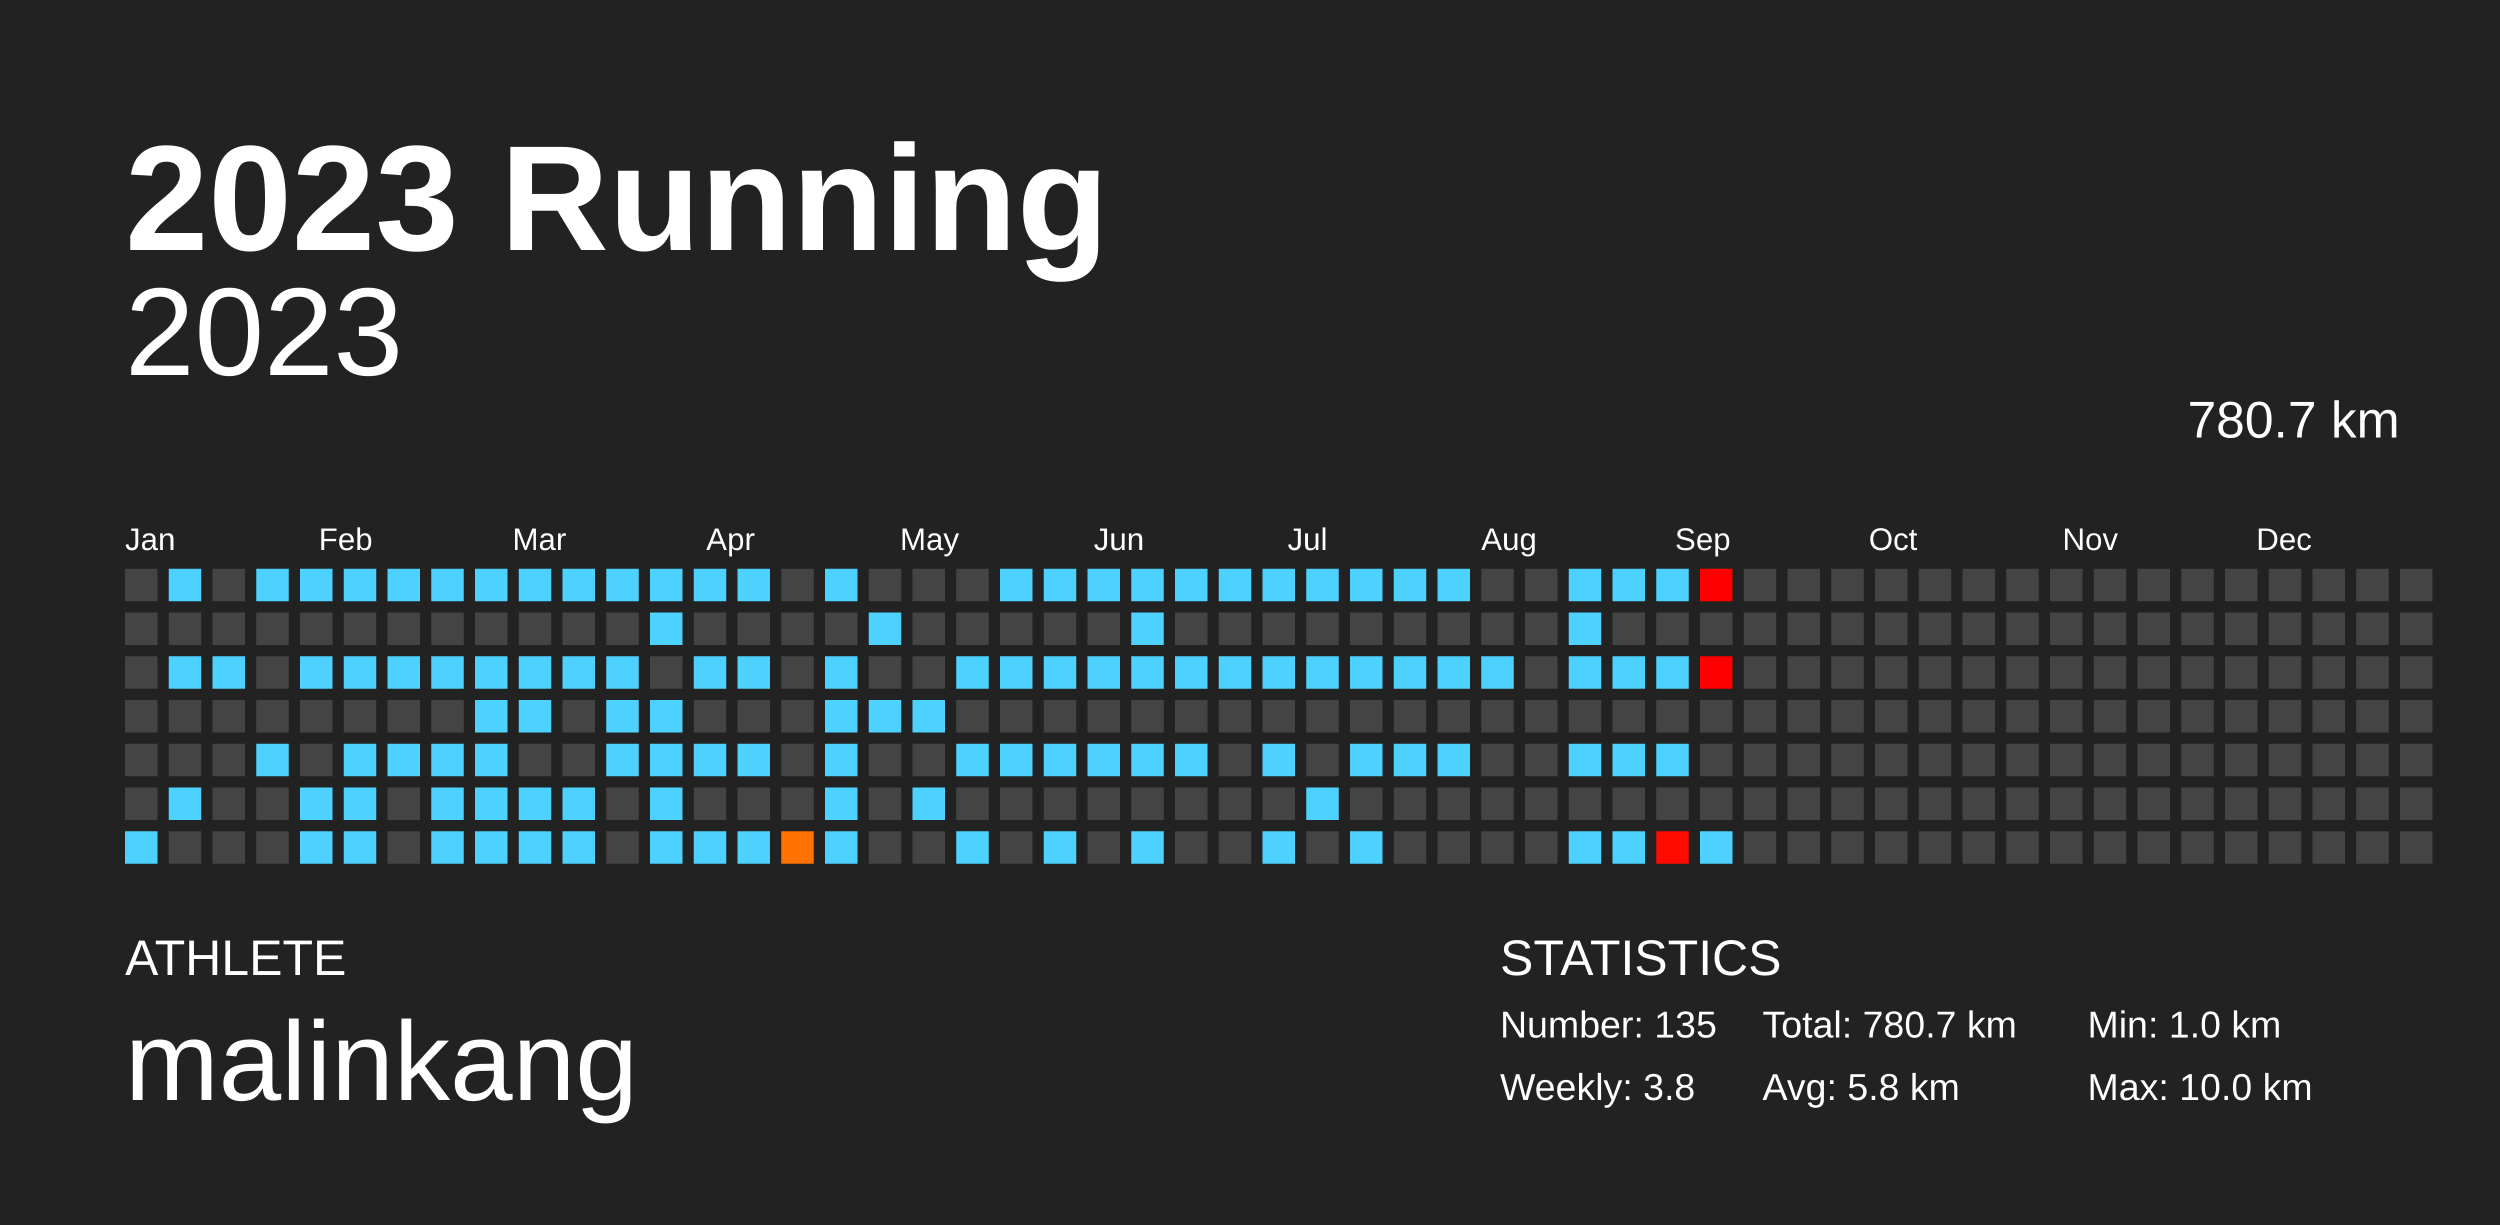
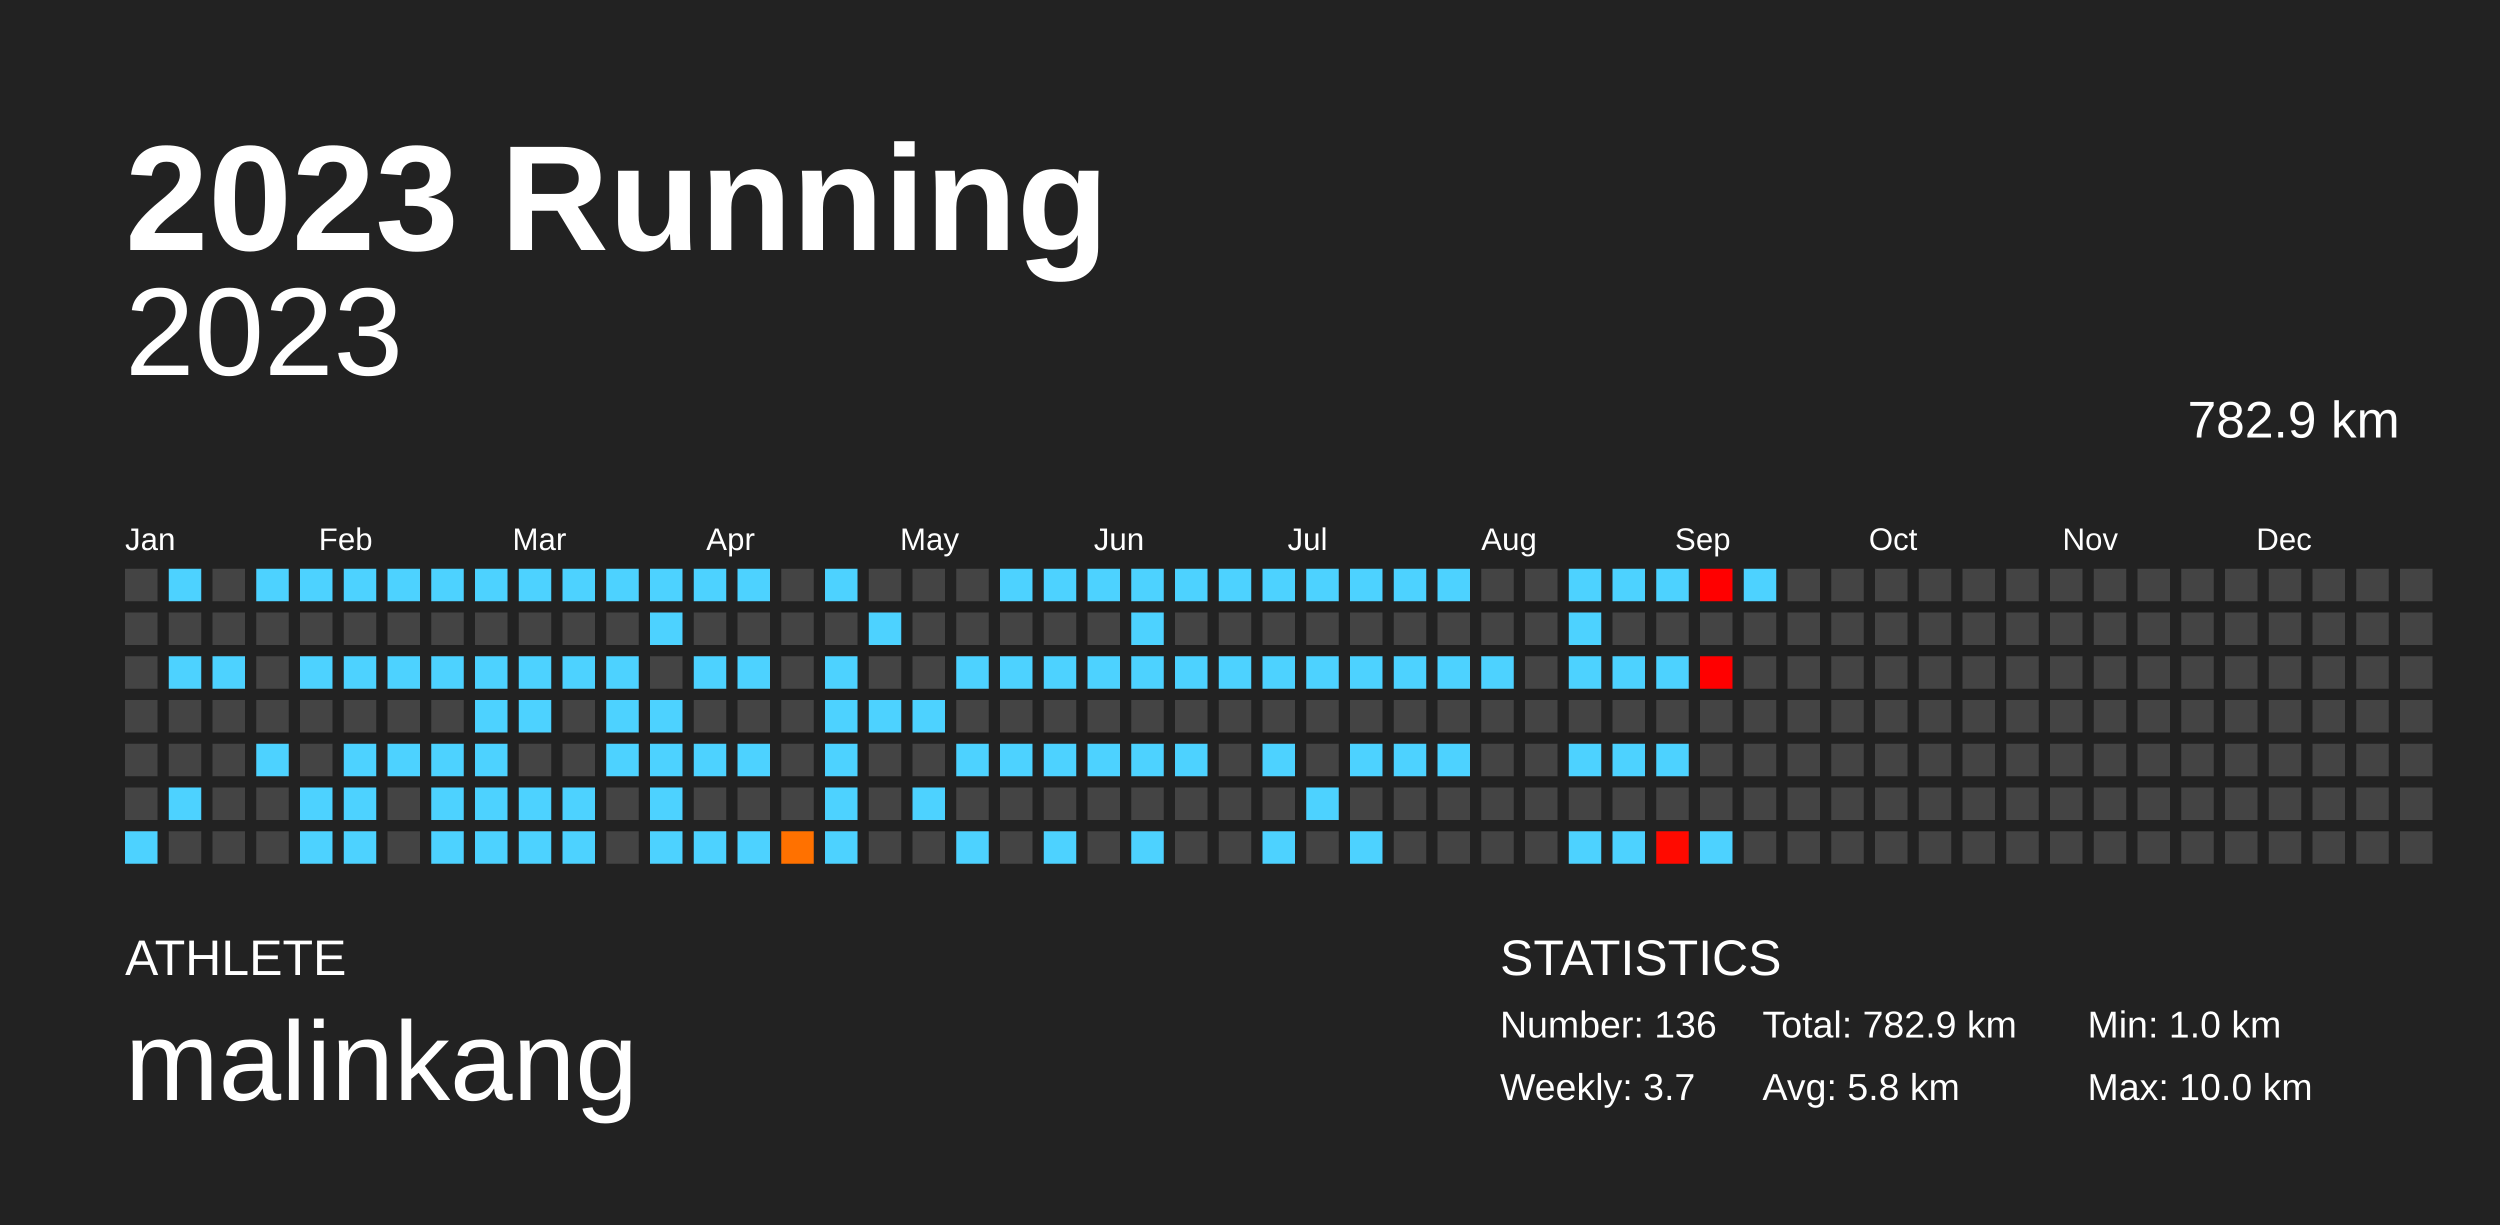
<svg xmlns="http://www.w3.org/2000/svg" baseProfile="full" height="98mm" version="1.1" viewBox="0,0,200,98" width="200mm">
  <defs />
  <rect fill="#222222" height="98" width="200" x="0" y="0" />
  <text fill="#FFFFFF" style="font-size:12px; font-family:Arial; font-weight:bold;" x="10" y="20">2023 Running</text>
  <text fill="#FFFFFF" style="font-size:4px; font-family:Arial" x="10" y="78">ATHLETE</text>
  <text fill="#FFFFFF" style="font-size:9px; font-family:Arial" x="10" y="88">malinkang</text>
  <text fill="#FFFFFF" style="font-size:4px; font-family:Arial" x="120" y="78">STATISTICS</text>
-   <text fill="#FFFFFF" style="font-size:3px; font-family:Arial" x="120" y="83">Number: 135</text>
-   <text fill="#FFFFFF" style="font-size:3px; font-family:Arial" x="120" y="88">Weekly: 3.8</text>
-   <text fill="#FFFFFF" style="font-size:3px; font-family:Arial" x="141" y="83">Total: 780.7 km</text>
+   <text fill="#FFFFFF" style="font-size:3px; font-family:Arial" x="120" y="83">Number: 136</text>
+   <text fill="#FFFFFF" style="font-size:3px; font-family:Arial" x="120" y="88">Weekly: 3.7</text>
+   <text fill="#FFFFFF" style="font-size:3px; font-family:Arial" x="141" y="83">Total: 782.9 km</text>
  <text fill="#FFFFFF" style="font-size:3px; font-family:Arial" x="141" y="88">Avg: 5.8 km</text>
  <text fill="#FFFFFF" style="font-size:3px; font-family:Arial" x="167" y="83">Min: 1.0 km</text>
  <text fill="#FFFFFF" style="font-size:3px; font-family:Arial" x="167" y="88">Max: 10.0 km</text>
  <text alignment-baseline="hanging" fill="#FFFFFF" style="font-size:10.0px; font-family:Arial;" x="10" y="30">2023</text>
-   <text alignment-baseline="hanging" fill="#FFFFFF" style="font-size:4.125px; font-family:Arial;" x="175" y="35">780.7 km</text>
+   <text alignment-baseline="hanging" fill="#FFFFFF" style="font-size:4.125px; font-family:Arial;" x="175" y="35">782.9 km</text>
  <text fill="#FFFFFF" style="font-size:2.5px; font-family:Arial" x="10.0" y="44">Jan</text>
  <text fill="#FFFFFF" style="font-size:2.5px; font-family:Arial" x="25.5" y="44">Feb</text>
  <text fill="#FFFFFF" style="font-size:2.5px; font-family:Arial" x="41.0" y="44">Mar</text>
  <text fill="#FFFFFF" style="font-size:2.5px; font-family:Arial" x="56.5" y="44">Apr</text>
  <text fill="#FFFFFF" style="font-size:2.5px; font-family:Arial" x="72.0" y="44">May</text>
  <text fill="#FFFFFF" style="font-size:2.5px; font-family:Arial" x="87.5" y="44">Jun</text>
  <text fill="#FFFFFF" style="font-size:2.5px; font-family:Arial" x="103.0" y="44">Jul</text>
  <text fill="#FFFFFF" style="font-size:2.5px; font-family:Arial" x="118.5" y="44">Aug</text>
  <text fill="#FFFFFF" style="font-size:2.5px; font-family:Arial" x="134.0" y="44">Sep</text>
  <text fill="#FFFFFF" style="font-size:2.5px; font-family:Arial" x="149.5" y="44">Oct</text>
  <text fill="#FFFFFF" style="font-size:2.5px; font-family:Arial" x="165.0" y="44">Nov</text>
  <text fill="#FFFFFF" style="font-size:2.5px; font-family:Arial" x="180.5" y="44">Dec</text>
  <rect fill="#444444" height="2.6" width="2.6" x="10.0" y="45.5" />
  <rect fill="#444444" height="2.6" width="2.6" x="10.0" y="49.0" />
  <rect fill="#444444" height="2.6" width="2.6" x="10.0" y="52.5" />
  <rect fill="#444444" height="2.6" width="2.6" x="10.0" y="56.0" />
  <rect fill="#444444" height="2.6" width="2.6" x="10.0" y="59.5" />
  <rect fill="#444444" height="2.6" width="2.6" x="10.0" y="63.0" />
  <rect fill="#4dd2ff" height="2.6" width="2.6" x="10.0" y="66.5" />
  <rect fill="#4dd2ff" height="2.6" width="2.6" x="13.5" y="45.5" />
  <rect fill="#444444" height="2.6" width="2.6" x="13.5" y="49.0" />
  <rect fill="#4dd2ff" height="2.6" width="2.6" x="13.5" y="52.5" />
  <rect fill="#444444" height="2.6" width="2.6" x="13.5" y="56.0" />
  <rect fill="#444444" height="2.6" width="2.6" x="13.5" y="59.5" />
  <rect fill="#4dd2ff" height="2.6" width="2.6" x="13.5" y="63.0" />
  <rect fill="#444444" height="2.6" width="2.6" x="13.5" y="66.5" />
  <rect fill="#444444" height="2.6" width="2.6" x="17.0" y="45.5" />
  <rect fill="#444444" height="2.6" width="2.6" x="17.0" y="49.0" />
  <rect fill="#4dd2ff" height="2.6" width="2.6" x="17.0" y="52.5" />
  <rect fill="#444444" height="2.6" width="2.6" x="17.0" y="56.0" />
  <rect fill="#444444" height="2.6" width="2.6" x="17.0" y="59.5" />
  <rect fill="#444444" height="2.6" width="2.6" x="17.0" y="63.0" />
  <rect fill="#444444" height="2.6" width="2.6" x="17.0" y="66.5" />
  <rect fill="#4dd2ff" height="2.6" width="2.6" x="20.5" y="45.5" />
  <rect fill="#444444" height="2.6" width="2.6" x="20.5" y="49.0" />
  <rect fill="#444444" height="2.6" width="2.6" x="20.5" y="52.5" />
  <rect fill="#444444" height="2.6" width="2.6" x="20.5" y="56.0" />
  <rect fill="#4dd2ff" height="2.6" width="2.6" x="20.5" y="59.5" />
  <rect fill="#444444" height="2.6" width="2.6" x="20.5" y="63.0" />
  <rect fill="#444444" height="2.6" width="2.6" x="20.5" y="66.5" />
  <rect fill="#4dd2ff" height="2.6" width="2.6" x="24.0" y="45.5" />
  <rect fill="#444444" height="2.6" width="2.6" x="24.0" y="49.0" />
  <rect fill="#4dd2ff" height="2.6" width="2.6" x="24.0" y="52.5" />
  <rect fill="#444444" height="2.6" width="2.6" x="24.0" y="56.0" />
  <rect fill="#444444" height="2.6" width="2.6" x="24.0" y="59.5" />
  <rect fill="#4dd2ff" height="2.6" width="2.6" x="24.0" y="63.0" />
  <rect fill="#4dd2ff" height="2.6" width="2.6" x="24.0" y="66.5" />
  <rect fill="#4dd2ff" height="2.6" width="2.6" x="27.5" y="45.5" />
  <rect fill="#444444" height="2.6" width="2.6" x="27.5" y="49.0" />
  <rect fill="#4dd2ff" height="2.6" width="2.6" x="27.5" y="52.5" />
  <rect fill="#444444" height="2.6" width="2.6" x="27.5" y="56.0" />
  <rect fill="#4dd2ff" height="2.6" width="2.6" x="27.5" y="59.5" />
  <rect fill="#4dd2ff" height="2.6" width="2.6" x="27.5" y="63.0" />
  <rect fill="#4dd2ff" height="2.6" width="2.6" x="27.5" y="66.5" />
  <rect fill="#4dd2ff" height="2.6" width="2.6" x="31.0" y="45.5" />
  <rect fill="#444444" height="2.6" width="2.6" x="31.0" y="49.0" />
  <rect fill="#4dd2ff" height="2.6" width="2.6" x="31.0" y="52.5" />
  <rect fill="#444444" height="2.6" width="2.6" x="31.0" y="56.0" />
  <rect fill="#4dd2ff" height="2.6" width="2.6" x="31.0" y="59.5" />
  <rect fill="#444444" height="2.6" width="2.6" x="31.0" y="63.0" />
  <rect fill="#444444" height="2.6" width="2.6" x="31.0" y="66.5" />
  <rect fill="#4dd2ff" height="2.6" width="2.6" x="34.5" y="45.5" />
  <rect fill="#444444" height="2.6" width="2.6" x="34.5" y="49.0" />
  <rect fill="#4dd2ff" height="2.6" width="2.6" x="34.5" y="52.5" />
  <rect fill="#444444" height="2.6" width="2.6" x="34.5" y="56.0" />
  <rect fill="#4dd2ff" height="2.6" width="2.6" x="34.5" y="59.5" />
  <rect fill="#4dd2ff" height="2.6" width="2.6" x="34.5" y="63.0" />
  <rect fill="#4dd2ff" height="2.6" width="2.6" x="34.5" y="66.5" />
  <rect fill="#4dd2ff" height="2.6" width="2.6" x="38.0" y="45.5" />
  <rect fill="#444444" height="2.6" width="2.6" x="38.0" y="49.0" />
  <rect fill="#4dd2ff" height="2.6" width="2.6" x="38.0" y="52.5" />
  <rect fill="#4dd2ff" height="2.6" width="2.6" x="38.0" y="56.0" />
  <rect fill="#4dd2ff" height="2.6" width="2.6" x="38.0" y="59.5" />
  <rect fill="#4dd2ff" height="2.6" width="2.6" x="38.0" y="63.0" />
  <rect fill="#4dd2ff" height="2.6" width="2.6" x="38.0" y="66.5" />
  <rect fill="#4dd2ff" height="2.6" width="2.6" x="41.5" y="45.5" />
  <rect fill="#444444" height="2.6" width="2.6" x="41.5" y="49.0" />
  <rect fill="#4dd2ff" height="2.6" width="2.6" x="41.5" y="52.5" />
  <rect fill="#4dd2ff" height="2.6" width="2.6" x="41.5" y="56.0" />
  <rect fill="#444444" height="2.6" width="2.6" x="41.5" y="59.5" />
  <rect fill="#4dd2ff" height="2.6" width="2.6" x="41.5" y="63.0" />
  <rect fill="#4dd2ff" height="2.6" width="2.6" x="41.5" y="66.5" />
  <rect fill="#4dd2ff" height="2.6" width="2.6" x="45.0" y="45.5" />
  <rect fill="#444444" height="2.6" width="2.6" x="45.0" y="49.0" />
  <rect fill="#4dd2ff" height="2.6" width="2.6" x="45.0" y="52.5" />
  <rect fill="#444444" height="2.6" width="2.6" x="45.0" y="56.0" />
  <rect fill="#444444" height="2.6" width="2.6" x="45.0" y="59.5" />
  <rect fill="#4dd2ff" height="2.6" width="2.6" x="45.0" y="63.0" />
  <rect fill="#4dd2ff" height="2.6" width="2.6" x="45.0" y="66.5" />
  <rect fill="#4dd2ff" height="2.6" width="2.6" x="48.5" y="45.5" />
  <rect fill="#444444" height="2.6" width="2.6" x="48.5" y="49.0" />
  <rect fill="#4dd2ff" height="2.6" width="2.6" x="48.5" y="52.5" />
  <rect fill="#4dd2ff" height="2.6" width="2.6" x="48.5" y="56.0" />
  <rect fill="#4dd2ff" height="2.6" width="2.6" x="48.5" y="59.5" />
  <rect fill="#444444" height="2.6" width="2.6" x="48.5" y="63.0" />
  <rect fill="#444444" height="2.6" width="2.6" x="48.5" y="66.5" />
  <rect fill="#4dd2ff" height="2.6" width="2.6" x="52.0" y="45.5" />
  <rect fill="#4dd2ff" height="2.6" width="2.6" x="52.0" y="49.0" />
  <rect fill="#444444" height="2.6" width="2.6" x="52.0" y="52.5" />
  <rect fill="#4dd2ff" height="2.6" width="2.6" x="52.0" y="56.0" />
  <rect fill="#4dd2ff" height="2.6" width="2.6" x="52.0" y="59.5" />
  <rect fill="#4dd2ff" height="2.6" width="2.6" x="52.0" y="63.0" />
  <rect fill="#4dd2ff" height="2.6" width="2.6" x="52.0" y="66.5" />
  <rect fill="#4dd2ff" height="2.6" width="2.6" x="55.5" y="45.5" />
  <rect fill="#444444" height="2.6" width="2.6" x="55.5" y="49.0" />
  <rect fill="#4dd2ff" height="2.6" width="2.6" x="55.5" y="52.5" />
  <rect fill="#444444" height="2.6" width="2.6" x="55.5" y="56.0" />
  <rect fill="#4dd2ff" height="2.6" width="2.6" x="55.5" y="59.5" />
  <rect fill="#444444" height="2.6" width="2.6" x="55.5" y="63.0" />
  <rect fill="#4dd2ff" height="2.6" width="2.6" x="55.5" y="66.5" />
  <rect fill="#4dd2ff" height="2.6" width="2.6" x="59.0" y="45.5" />
  <rect fill="#444444" height="2.6" width="2.6" x="59.0" y="49.0" />
  <rect fill="#4dd2ff" height="2.6" width="2.6" x="59.0" y="52.5" />
  <rect fill="#444444" height="2.6" width="2.6" x="59.0" y="56.0" />
  <rect fill="#4dd2ff" height="2.6" width="2.6" x="59.0" y="59.5" />
  <rect fill="#444444" height="2.6" width="2.6" x="59.0" y="63.0" />
  <rect fill="#4dd2ff" height="2.6" width="2.6" x="59.0" y="66.5" />
  <rect fill="#444444" height="2.6" width="2.6" x="62.5" y="45.5" />
  <rect fill="#444444" height="2.6" width="2.6" x="62.5" y="49.0" />
  <rect fill="#444444" height="2.6" width="2.6" x="62.5" y="52.5" />
  <rect fill="#444444" height="2.6" width="2.6" x="62.5" y="56.0" />
  <rect fill="#444444" height="2.6" width="2.6" x="62.5" y="59.5" />
  <rect fill="#444444" height="2.6" width="2.6" x="62.5" y="63.0" />
  <rect fill="#ff7100" height="2.6" width="2.6" x="62.5" y="66.5" />
  <rect fill="#4dd2ff" height="2.6" width="2.6" x="66.0" y="45.5" />
  <rect fill="#444444" height="2.6" width="2.6" x="66.0" y="49.0" />
  <rect fill="#4dd2ff" height="2.6" width="2.6" x="66.0" y="52.5" />
  <rect fill="#4dd2ff" height="2.6" width="2.6" x="66.0" y="56.0" />
  <rect fill="#4dd2ff" height="2.6" width="2.6" x="66.0" y="59.5" />
  <rect fill="#4dd2ff" height="2.6" width="2.6" x="66.0" y="63.0" />
  <rect fill="#4dd2ff" height="2.6" width="2.6" x="66.0" y="66.5" />
  <rect fill="#444444" height="2.6" width="2.6" x="69.5" y="45.5" />
  <rect fill="#4dd2ff" height="2.6" width="2.6" x="69.5" y="49.0" />
  <rect fill="#444444" height="2.6" width="2.6" x="69.5" y="52.5" />
  <rect fill="#4dd2ff" height="2.6" width="2.6" x="69.5" y="56.0" />
  <rect fill="#444444" height="2.6" width="2.6" x="69.5" y="59.5" />
  <rect fill="#444444" height="2.6" width="2.6" x="69.5" y="63.0" />
  <rect fill="#444444" height="2.6" width="2.6" x="69.5" y="66.5" />
  <rect fill="#444444" height="2.6" width="2.6" x="73.0" y="45.5" />
  <rect fill="#444444" height="2.6" width="2.6" x="73.0" y="49.0" />
  <rect fill="#444444" height="2.6" width="2.6" x="73.0" y="52.5" />
  <rect fill="#4dd2ff" height="2.6" width="2.6" x="73.0" y="56.0" />
  <rect fill="#444444" height="2.6" width="2.6" x="73.0" y="59.5" />
  <rect fill="#4dd2ff" height="2.6" width="2.6" x="73.0" y="63.0" />
  <rect fill="#444444" height="2.6" width="2.6" x="73.0" y="66.5" />
  <rect fill="#444444" height="2.6" width="2.6" x="76.5" y="45.5" />
  <rect fill="#444444" height="2.6" width="2.6" x="76.5" y="49.0" />
  <rect fill="#4dd2ff" height="2.6" width="2.6" x="76.5" y="52.5" />
  <rect fill="#444444" height="2.6" width="2.6" x="76.5" y="56.0" />
  <rect fill="#4dd2ff" height="2.6" width="2.6" x="76.5" y="59.5" />
  <rect fill="#444444" height="2.6" width="2.6" x="76.5" y="63.0" />
  <rect fill="#4dd2ff" height="2.6" width="2.6" x="76.5" y="66.5" />
  <rect fill="#4dd2ff" height="2.6" width="2.6" x="80.0" y="45.5" />
  <rect fill="#444444" height="2.6" width="2.6" x="80.0" y="49.0" />
  <rect fill="#4dd2ff" height="2.6" width="2.6" x="80.0" y="52.5" />
  <rect fill="#444444" height="2.6" width="2.6" x="80.0" y="56.0" />
  <rect fill="#4dd2ff" height="2.6" width="2.6" x="80.0" y="59.5" />
  <rect fill="#444444" height="2.6" width="2.6" x="80.0" y="63.0" />
  <rect fill="#444444" height="2.6" width="2.6" x="80.0" y="66.5" />
  <rect fill="#4dd2ff" height="2.6" width="2.6" x="83.5" y="45.5" />
  <rect fill="#444444" height="2.6" width="2.6" x="83.5" y="49.0" />
  <rect fill="#4dd2ff" height="2.6" width="2.6" x="83.5" y="52.5" />
  <rect fill="#444444" height="2.6" width="2.6" x="83.5" y="56.0" />
  <rect fill="#4dd2ff" height="2.6" width="2.6" x="83.5" y="59.5" />
  <rect fill="#444444" height="2.6" width="2.6" x="83.5" y="63.0" />
  <rect fill="#4dd2ff" height="2.6" width="2.6" x="83.5" y="66.5" />
  <rect fill="#4dd2ff" height="2.6" width="2.6" x="87.0" y="45.5" />
  <rect fill="#444444" height="2.6" width="2.6" x="87.0" y="49.0" />
  <rect fill="#4dd2ff" height="2.6" width="2.6" x="87.0" y="52.5" />
  <rect fill="#444444" height="2.6" width="2.6" x="87.0" y="56.0" />
  <rect fill="#4dd2ff" height="2.6" width="2.6" x="87.0" y="59.5" />
  <rect fill="#444444" height="2.6" width="2.6" x="87.0" y="63.0" />
  <rect fill="#444444" height="2.6" width="2.6" x="87.0" y="66.5" />
  <rect fill="#4dd2ff" height="2.6" width="2.6" x="90.5" y="45.5" />
  <rect fill="#4dd2ff" height="2.6" width="2.6" x="90.5" y="49.0" />
  <rect fill="#4dd2ff" height="2.6" width="2.6" x="90.5" y="52.5" />
  <rect fill="#444444" height="2.6" width="2.6" x="90.5" y="56.0" />
  <rect fill="#4dd2ff" height="2.6" width="2.6" x="90.5" y="59.5" />
  <rect fill="#444444" height="2.6" width="2.6" x="90.5" y="63.0" />
  <rect fill="#4dd2ff" height="2.6" width="2.6" x="90.5" y="66.5" />
  <rect fill="#4dd2ff" height="2.6" width="2.6" x="94.0" y="45.5" />
  <rect fill="#444444" height="2.6" width="2.6" x="94.0" y="49.0" />
  <rect fill="#4dd2ff" height="2.6" width="2.6" x="94.0" y="52.5" />
  <rect fill="#444444" height="2.6" width="2.6" x="94.0" y="56.0" />
  <rect fill="#4dd2ff" height="2.6" width="2.6" x="94.0" y="59.5" />
  <rect fill="#444444" height="2.6" width="2.6" x="94.0" y="63.0" />
  <rect fill="#444444" height="2.6" width="2.6" x="94.0" y="66.5" />
  <rect fill="#4dd2ff" height="2.6" width="2.6" x="97.5" y="45.5" />
  <rect fill="#444444" height="2.6" width="2.6" x="97.5" y="49.0" />
  <rect fill="#4dd2ff" height="2.6" width="2.6" x="97.5" y="52.5" />
  <rect fill="#444444" height="2.6" width="2.6" x="97.5" y="56.0" />
  <rect fill="#444444" height="2.6" width="2.6" x="97.5" y="59.5" />
  <rect fill="#444444" height="2.6" width="2.6" x="97.5" y="63.0" />
  <rect fill="#444444" height="2.6" width="2.6" x="97.5" y="66.5" />
  <rect fill="#4dd2ff" height="2.6" width="2.6" x="101.0" y="45.5" />
  <rect fill="#444444" height="2.6" width="2.6" x="101.0" y="49.0" />
  <rect fill="#4dd2ff" height="2.6" width="2.6" x="101.0" y="52.5" />
  <rect fill="#444444" height="2.6" width="2.6" x="101.0" y="56.0" />
  <rect fill="#4dd2ff" height="2.6" width="2.6" x="101.0" y="59.5" />
  <rect fill="#444444" height="2.6" width="2.6" x="101.0" y="63.0" />
  <rect fill="#4dd2ff" height="2.6" width="2.6" x="101.0" y="66.5" />
  <rect fill="#4dd2ff" height="2.6" width="2.6" x="104.5" y="45.5" />
  <rect fill="#444444" height="2.6" width="2.6" x="104.5" y="49.0" />
  <rect fill="#4dd2ff" height="2.6" width="2.6" x="104.5" y="52.5" />
  <rect fill="#444444" height="2.6" width="2.6" x="104.5" y="56.0" />
  <rect fill="#444444" height="2.6" width="2.6" x="104.5" y="59.5" />
  <rect fill="#4dd2ff" height="2.6" width="2.6" x="104.5" y="63.0" />
  <rect fill="#444444" height="2.6" width="2.6" x="104.5" y="66.5" />
  <rect fill="#4dd2ff" height="2.6" width="2.6" x="108.0" y="45.5" />
  <rect fill="#444444" height="2.6" width="2.6" x="108.0" y="49.0" />
  <rect fill="#4dd2ff" height="2.6" width="2.6" x="108.0" y="52.5" />
  <rect fill="#444444" height="2.6" width="2.6" x="108.0" y="56.0" />
  <rect fill="#4dd2ff" height="2.6" width="2.6" x="108.0" y="59.5" />
  <rect fill="#444444" height="2.6" width="2.6" x="108.0" y="63.0" />
  <rect fill="#4dd2ff" height="2.6" width="2.6" x="108.0" y="66.5" />
  <rect fill="#4dd2ff" height="2.6" width="2.6" x="111.5" y="45.5" />
  <rect fill="#444444" height="2.6" width="2.6" x="111.5" y="49.0" />
  <rect fill="#4dd2ff" height="2.6" width="2.6" x="111.5" y="52.5" />
  <rect fill="#444444" height="2.6" width="2.6" x="111.5" y="56.0" />
  <rect fill="#4dd2ff" height="2.6" width="2.6" x="111.5" y="59.5" />
  <rect fill="#444444" height="2.6" width="2.6" x="111.5" y="63.0" />
  <rect fill="#444444" height="2.6" width="2.6" x="111.5" y="66.5" />
  <rect fill="#4dd2ff" height="2.6" width="2.6" x="115.0" y="45.5" />
  <rect fill="#444444" height="2.6" width="2.6" x="115.0" y="49.0" />
  <rect fill="#4dd2ff" height="2.6" width="2.6" x="115.0" y="52.5" />
  <rect fill="#444444" height="2.6" width="2.6" x="115.0" y="56.0" />
  <rect fill="#4dd2ff" height="2.6" width="2.6" x="115.0" y="59.5" />
  <rect fill="#444444" height="2.6" width="2.6" x="115.0" y="63.0" />
  <rect fill="#444444" height="2.6" width="2.6" x="115.0" y="66.5" />
  <rect fill="#444444" height="2.6" width="2.6" x="118.5" y="45.5" />
  <rect fill="#444444" height="2.6" width="2.6" x="118.5" y="49.0" />
  <rect fill="#4dd2ff" height="2.6" width="2.6" x="118.5" y="52.5" />
  <rect fill="#444444" height="2.6" width="2.6" x="118.5" y="56.0" />
  <rect fill="#444444" height="2.6" width="2.6" x="118.5" y="59.5" />
  <rect fill="#444444" height="2.6" width="2.6" x="118.5" y="63.0" />
  <rect fill="#444444" height="2.6" width="2.6" x="118.5" y="66.5" />
  <rect fill="#444444" height="2.6" width="2.6" x="122.0" y="45.5" />
  <rect fill="#444444" height="2.6" width="2.6" x="122.0" y="49.0" />
  <rect fill="#444444" height="2.6" width="2.6" x="122.0" y="52.5" />
  <rect fill="#444444" height="2.6" width="2.6" x="122.0" y="56.0" />
  <rect fill="#444444" height="2.6" width="2.6" x="122.0" y="59.5" />
  <rect fill="#444444" height="2.6" width="2.6" x="122.0" y="63.0" />
  <rect fill="#444444" height="2.6" width="2.6" x="122.0" y="66.5" />
  <rect fill="#4dd2ff" height="2.6" width="2.6" x="125.5" y="45.5" />
  <rect fill="#4dd2ff" height="2.6" width="2.6" x="125.5" y="49.0" />
  <rect fill="#4dd2ff" height="2.6" width="2.6" x="125.5" y="52.5" />
  <rect fill="#444444" height="2.6" width="2.6" x="125.5" y="56.0" />
  <rect fill="#4dd2ff" height="2.6" width="2.6" x="125.5" y="59.5" />
  <rect fill="#444444" height="2.6" width="2.6" x="125.5" y="63.0" />
  <rect fill="#4dd2ff" height="2.6" width="2.6" x="125.5" y="66.5" />
  <rect fill="#4dd2ff" height="2.6" width="2.6" x="129.0" y="45.5" />
  <rect fill="#444444" height="2.6" width="2.6" x="129.0" y="49.0" />
  <rect fill="#4dd2ff" height="2.6" width="2.6" x="129.0" y="52.5" />
  <rect fill="#444444" height="2.6" width="2.6" x="129.0" y="56.0" />
  <rect fill="#4dd2ff" height="2.6" width="2.6" x="129.0" y="59.5" />
  <rect fill="#444444" height="2.6" width="2.6" x="129.0" y="63.0" />
  <rect fill="#4dd2ff" height="2.6" width="2.6" x="129.0" y="66.5" />
  <rect fill="#4dd2ff" height="2.6" width="2.6" x="132.5" y="45.5" />
  <rect fill="#444444" height="2.6" width="2.6" x="132.5" y="49.0" />
  <rect fill="#4dd2ff" height="2.6" width="2.6" x="132.5" y="52.5" />
  <rect fill="#444444" height="2.6" width="2.6" x="132.5" y="56.0" />
  <rect fill="#4dd2ff" height="2.6" width="2.6" x="132.5" y="59.5" />
  <rect fill="#444444" height="2.6" width="2.6" x="132.5" y="63.0" />
  <rect fill="#ff0a00" height="2.6" width="2.6" x="132.5" y="66.5" />
  <rect fill="#ff0000" height="2.6" width="2.6" x="136.0" y="45.5" />
  <rect fill="#444444" height="2.6" width="2.6" x="136.0" y="49.0" />
  <rect fill="#ff0000" height="2.6" width="2.6" x="136.0" y="52.5" />
  <rect fill="#444444" height="2.6" width="2.6" x="136.0" y="56.0" />
  <rect fill="#444444" height="2.6" width="2.6" x="136.0" y="59.5" />
  <rect fill="#444444" height="2.6" width="2.6" x="136.0" y="63.0" />
  <rect fill="#4dd2ff" height="2.6" width="2.6" x="136.0" y="66.5" />
-   <rect fill="#444444" height="2.6" width="2.6" x="139.5" y="45.5" />
+   <rect fill="#4dd2ff" height="2.6" width="2.6" x="139.5" y="45.5" />
  <rect fill="#444444" height="2.6" width="2.6" x="139.5" y="49.0" />
  <rect fill="#444444" height="2.6" width="2.6" x="139.5" y="52.5" />
  <rect fill="#444444" height="2.6" width="2.6" x="139.5" y="56.0" />
  <rect fill="#444444" height="2.6" width="2.6" x="139.5" y="59.5" />
  <rect fill="#444444" height="2.6" width="2.6" x="139.5" y="63.0" />
  <rect fill="#444444" height="2.6" width="2.6" x="139.5" y="66.5" />
  <rect fill="#444444" height="2.6" width="2.6" x="143.0" y="45.5" />
  <rect fill="#444444" height="2.6" width="2.6" x="143.0" y="49.0" />
  <rect fill="#444444" height="2.6" width="2.6" x="143.0" y="52.5" />
  <rect fill="#444444" height="2.6" width="2.6" x="143.0" y="56.0" />
  <rect fill="#444444" height="2.6" width="2.6" x="143.0" y="59.5" />
  <rect fill="#444444" height="2.6" width="2.6" x="143.0" y="63.0" />
  <rect fill="#444444" height="2.6" width="2.6" x="143.0" y="66.5" />
  <rect fill="#444444" height="2.6" width="2.6" x="146.5" y="45.5" />
  <rect fill="#444444" height="2.6" width="2.6" x="146.5" y="49.0" />
  <rect fill="#444444" height="2.6" width="2.6" x="146.5" y="52.5" />
  <rect fill="#444444" height="2.6" width="2.6" x="146.5" y="56.0" />
  <rect fill="#444444" height="2.6" width="2.6" x="146.5" y="59.5" />
  <rect fill="#444444" height="2.6" width="2.6" x="146.5" y="63.0" />
  <rect fill="#444444" height="2.6" width="2.6" x="146.5" y="66.5" />
  <rect fill="#444444" height="2.6" width="2.6" x="150.0" y="45.5" />
  <rect fill="#444444" height="2.6" width="2.6" x="150.0" y="49.0" />
  <rect fill="#444444" height="2.6" width="2.6" x="150.0" y="52.5" />
  <rect fill="#444444" height="2.6" width="2.6" x="150.0" y="56.0" />
  <rect fill="#444444" height="2.6" width="2.6" x="150.0" y="59.5" />
  <rect fill="#444444" height="2.6" width="2.6" x="150.0" y="63.0" />
  <rect fill="#444444" height="2.6" width="2.6" x="150.0" y="66.5" />
  <rect fill="#444444" height="2.6" width="2.6" x="153.5" y="45.5" />
  <rect fill="#444444" height="2.6" width="2.6" x="153.5" y="49.0" />
  <rect fill="#444444" height="2.6" width="2.6" x="153.5" y="52.5" />
  <rect fill="#444444" height="2.6" width="2.6" x="153.5" y="56.0" />
  <rect fill="#444444" height="2.6" width="2.6" x="153.5" y="59.5" />
  <rect fill="#444444" height="2.6" width="2.6" x="153.5" y="63.0" />
  <rect fill="#444444" height="2.6" width="2.6" x="153.5" y="66.5" />
  <rect fill="#444444" height="2.6" width="2.6" x="157.0" y="45.5" />
  <rect fill="#444444" height="2.6" width="2.6" x="157.0" y="49.0" />
  <rect fill="#444444" height="2.6" width="2.6" x="157.0" y="52.5" />
  <rect fill="#444444" height="2.6" width="2.6" x="157.0" y="56.0" />
  <rect fill="#444444" height="2.6" width="2.6" x="157.0" y="59.5" />
  <rect fill="#444444" height="2.6" width="2.6" x="157.0" y="63.0" />
  <rect fill="#444444" height="2.6" width="2.6" x="157.0" y="66.5" />
  <rect fill="#444444" height="2.6" width="2.6" x="160.5" y="45.5" />
  <rect fill="#444444" height="2.6" width="2.6" x="160.5" y="49.0" />
  <rect fill="#444444" height="2.6" width="2.6" x="160.5" y="52.5" />
  <rect fill="#444444" height="2.6" width="2.6" x="160.5" y="56.0" />
  <rect fill="#444444" height="2.6" width="2.6" x="160.5" y="59.5" />
  <rect fill="#444444" height="2.6" width="2.6" x="160.5" y="63.0" />
  <rect fill="#444444" height="2.6" width="2.6" x="160.5" y="66.5" />
  <rect fill="#444444" height="2.6" width="2.6" x="164.0" y="45.5" />
  <rect fill="#444444" height="2.6" width="2.6" x="164.0" y="49.0" />
  <rect fill="#444444" height="2.6" width="2.6" x="164.0" y="52.5" />
  <rect fill="#444444" height="2.6" width="2.6" x="164.0" y="56.0" />
  <rect fill="#444444" height="2.6" width="2.6" x="164.0" y="59.5" />
  <rect fill="#444444" height="2.6" width="2.6" x="164.0" y="63.0" />
  <rect fill="#444444" height="2.6" width="2.6" x="164.0" y="66.5" />
  <rect fill="#444444" height="2.6" width="2.6" x="167.5" y="45.5" />
  <rect fill="#444444" height="2.6" width="2.6" x="167.5" y="49.0" />
  <rect fill="#444444" height="2.6" width="2.6" x="167.5" y="52.5" />
  <rect fill="#444444" height="2.6" width="2.6" x="167.5" y="56.0" />
  <rect fill="#444444" height="2.6" width="2.6" x="167.5" y="59.5" />
  <rect fill="#444444" height="2.6" width="2.6" x="167.5" y="63.0" />
  <rect fill="#444444" height="2.6" width="2.6" x="167.5" y="66.5" />
  <rect fill="#444444" height="2.6" width="2.6" x="171.0" y="45.5" />
  <rect fill="#444444" height="2.6" width="2.6" x="171.0" y="49.0" />
  <rect fill="#444444" height="2.6" width="2.6" x="171.0" y="52.5" />
  <rect fill="#444444" height="2.6" width="2.6" x="171.0" y="56.0" />
  <rect fill="#444444" height="2.6" width="2.6" x="171.0" y="59.5" />
  <rect fill="#444444" height="2.6" width="2.6" x="171.0" y="63.0" />
  <rect fill="#444444" height="2.6" width="2.6" x="171.0" y="66.5" />
  <rect fill="#444444" height="2.6" width="2.6" x="174.5" y="45.5" />
  <rect fill="#444444" height="2.6" width="2.6" x="174.5" y="49.0" />
  <rect fill="#444444" height="2.6" width="2.6" x="174.5" y="52.5" />
  <rect fill="#444444" height="2.6" width="2.6" x="174.5" y="56.0" />
  <rect fill="#444444" height="2.6" width="2.6" x="174.5" y="59.5" />
  <rect fill="#444444" height="2.6" width="2.6" x="174.5" y="63.0" />
  <rect fill="#444444" height="2.6" width="2.6" x="174.5" y="66.5" />
  <rect fill="#444444" height="2.6" width="2.6" x="178.0" y="45.5" />
  <rect fill="#444444" height="2.6" width="2.6" x="178.0" y="49.0" />
  <rect fill="#444444" height="2.6" width="2.6" x="178.0" y="52.5" />
  <rect fill="#444444" height="2.6" width="2.6" x="178.0" y="56.0" />
  <rect fill="#444444" height="2.6" width="2.6" x="178.0" y="59.5" />
  <rect fill="#444444" height="2.6" width="2.6" x="178.0" y="63.0" />
  <rect fill="#444444" height="2.6" width="2.6" x="178.0" y="66.5" />
  <rect fill="#444444" height="2.6" width="2.6" x="181.5" y="45.5" />
  <rect fill="#444444" height="2.6" width="2.6" x="181.5" y="49.0" />
  <rect fill="#444444" height="2.6" width="2.6" x="181.5" y="52.5" />
  <rect fill="#444444" height="2.6" width="2.6" x="181.5" y="56.0" />
  <rect fill="#444444" height="2.6" width="2.6" x="181.5" y="59.5" />
  <rect fill="#444444" height="2.6" width="2.6" x="181.5" y="63.0" />
  <rect fill="#444444" height="2.6" width="2.6" x="181.5" y="66.5" />
  <rect fill="#444444" height="2.6" width="2.6" x="185.0" y="45.5" />
  <rect fill="#444444" height="2.6" width="2.6" x="185.0" y="49.0" />
  <rect fill="#444444" height="2.6" width="2.6" x="185.0" y="52.5" />
  <rect fill="#444444" height="2.6" width="2.6" x="185.0" y="56.0" />
  <rect fill="#444444" height="2.6" width="2.6" x="185.0" y="59.5" />
  <rect fill="#444444" height="2.6" width="2.6" x="185.0" y="63.0" />
  <rect fill="#444444" height="2.6" width="2.6" x="185.0" y="66.5" />
  <rect fill="#444444" height="2.6" width="2.6" x="188.5" y="45.5" />
  <rect fill="#444444" height="2.6" width="2.6" x="188.5" y="49.0" />
  <rect fill="#444444" height="2.6" width="2.6" x="188.5" y="52.5" />
  <rect fill="#444444" height="2.6" width="2.6" x="188.5" y="56.0" />
  <rect fill="#444444" height="2.6" width="2.6" x="188.5" y="59.5" />
  <rect fill="#444444" height="2.6" width="2.6" x="188.5" y="63.0" />
  <rect fill="#444444" height="2.6" width="2.6" x="188.5" y="66.5" />
  <rect fill="#444444" height="2.6" width="2.6" x="192.0" y="45.5" />
  <rect fill="#444444" height="2.6" width="2.6" x="192.0" y="49.0" />
  <rect fill="#444444" height="2.6" width="2.6" x="192.0" y="52.5" />
  <rect fill="#444444" height="2.6" width="2.6" x="192.0" y="56.0" />
  <rect fill="#444444" height="2.6" width="2.6" x="192.0" y="59.5" />
  <rect fill="#444444" height="2.6" width="2.6" x="192.0" y="63.0" />
  <rect fill="#444444" height="2.6" width="2.6" x="192.0" y="66.5" />
</svg>
